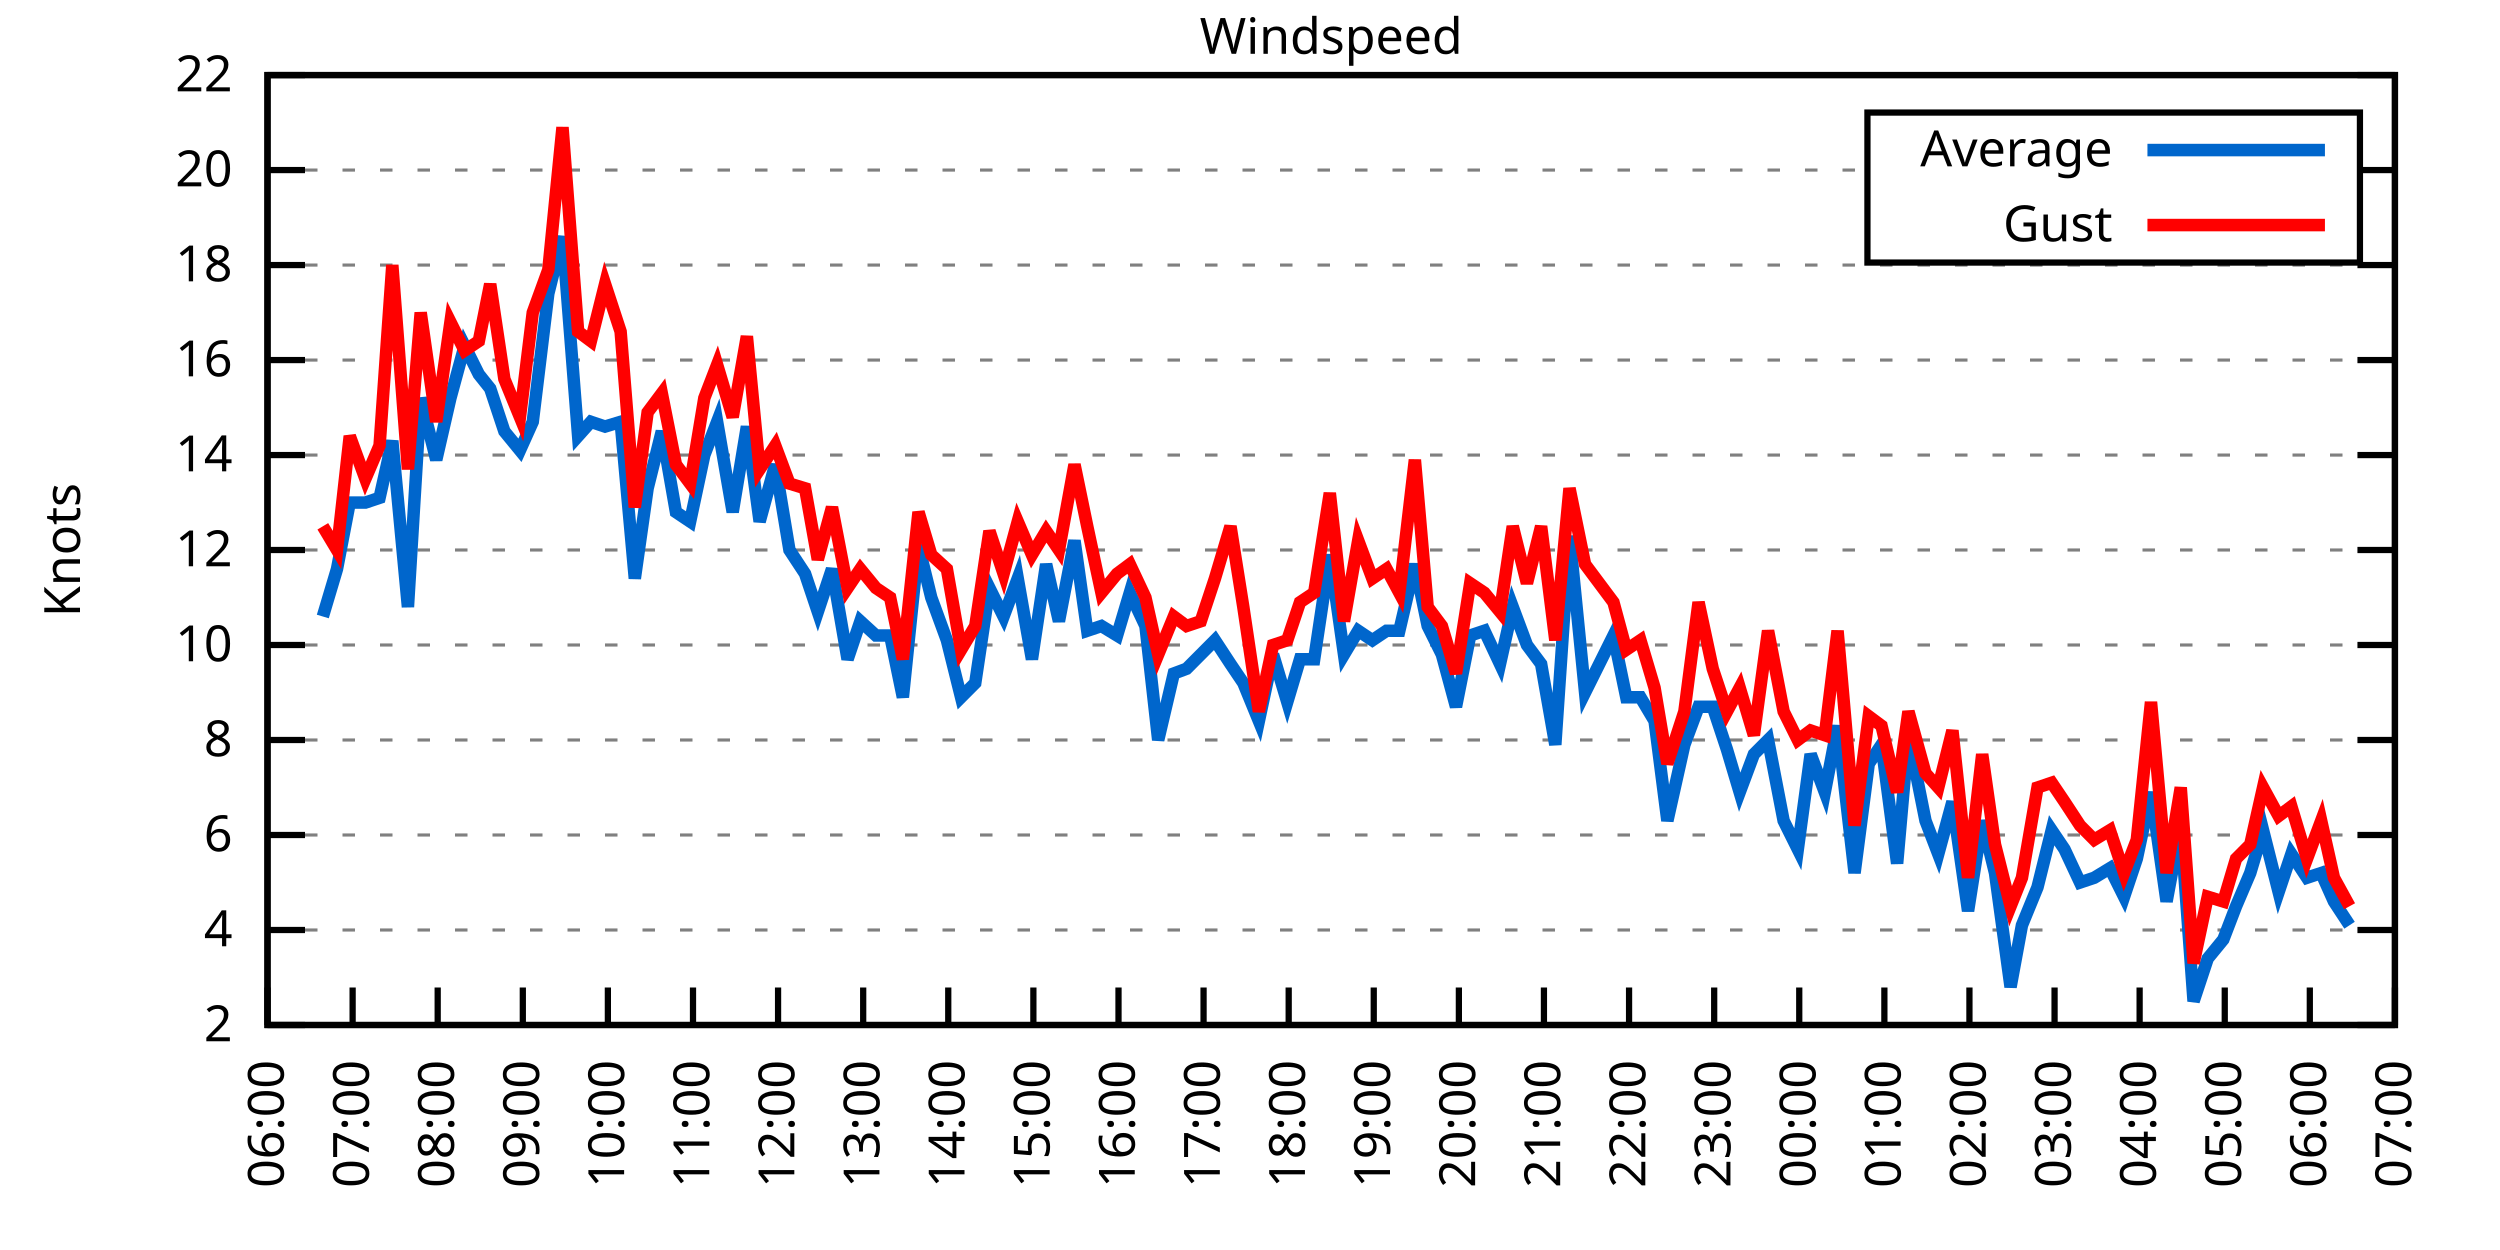
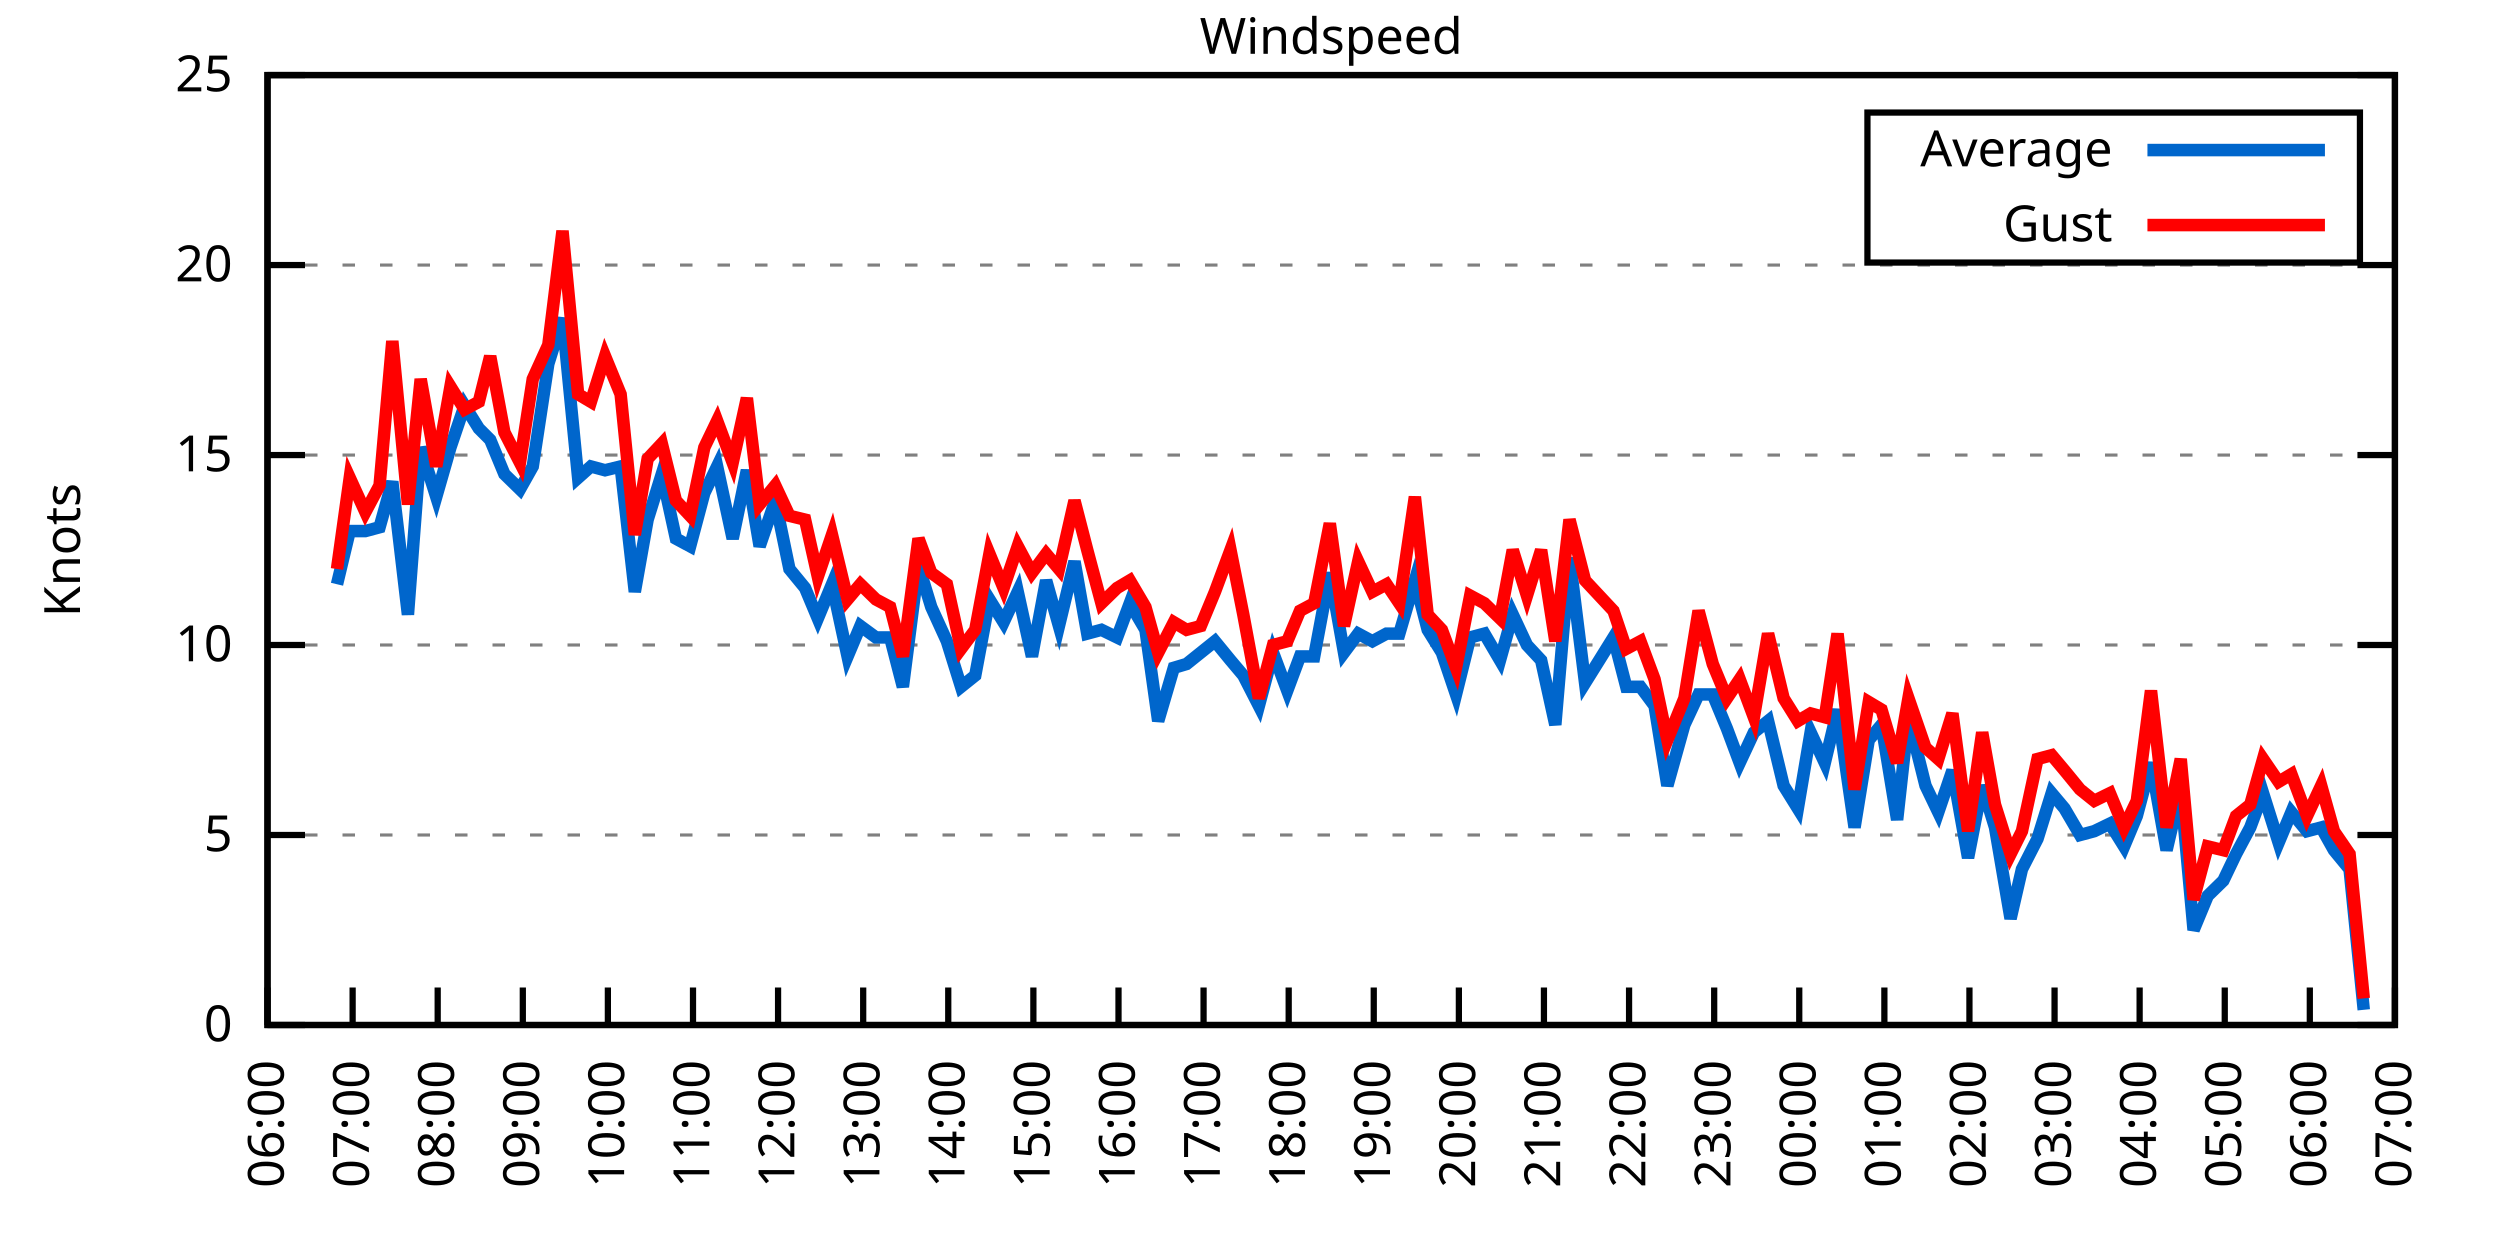
<svg xmlns="http://www.w3.org/2000/svg" xmlns:xlink="http://www.w3.org/1999/xlink" width="400" height="200" viewBox="0 0 400 200">
  <g id="gnuplot_canvas">
    <rect x="0" y="0" width="400" height="200" fill="none" />
    <defs>
      <circle id="gpDot" r="0.5" stroke-width="0.5" stroke="currentColor" />
      <path id="gpPt0" stroke-width="0.333" stroke="currentColor" d="M-1,0 h2 M0,-1 v2" />
      <path id="gpPt1" stroke-width="0.333" stroke="currentColor" d="M-1,-1 L1,1 M1,-1 L-1,1" />
      <path id="gpPt2" stroke-width="0.333" stroke="currentColor" d="M-1,0 L1,0 M0,-1 L0,1 M-1,-1 L1,1 M-1,1 L1,-1" />
      <rect id="gpPt3" stroke-width="0.333" stroke="currentColor" x="-1" y="-1" width="2" height="2" />
      <rect id="gpPt4" stroke-width="0.333" stroke="currentColor" fill="currentColor" x="-1" y="-1" width="2" height="2" />
      <circle id="gpPt5" stroke-width="0.333" stroke="currentColor" cx="0" cy="0" r="1" />
      <use xlink:href="#gpPt5" id="gpPt6" fill="currentColor" stroke="none" />
      <path id="gpPt7" stroke-width="0.333" stroke="currentColor" d="M0,-1.33 L-1.33,0.67 L1.33,0.67 z" />
      <use xlink:href="#gpPt7" id="gpPt8" fill="currentColor" stroke="none" />
      <use xlink:href="#gpPt7" id="gpPt9" stroke="currentColor" transform="rotate(180)" />
      <use xlink:href="#gpPt9" id="gpPt10" fill="currentColor" stroke="none" />
      <use xlink:href="#gpPt3" id="gpPt11" stroke="currentColor" transform="rotate(45)" />
      <use xlink:href="#gpPt11" id="gpPt12" fill="currentColor" stroke="none" />
      <path id="gpPt13" stroke-width="0.333" stroke="currentColor" d="M0,1.330 L1.265,0.411 L0.782,-1.067 L-0.782,-1.076 L-1.265,0.411 z" />
      <use xlink:href="#gpPt13" id="gpPt14" fill="currentColor" stroke="none" />
      <filter id="textbox" filterUnits="objectBoundingBox" x="0" y="0" height="1" width="1">
        <feFlood flood-color="white" flood-opacity="1" result="bgnd" />
        <feComposite in="SourceGraphic" in2="bgnd" operator="atop" />
      </filter>
      <filter id="greybox" filterUnits="objectBoundingBox" x="0" y="0" height="1" width="1">
        <feFlood flood-color="lightgrey" flood-opacity="1" result="grey" />
        <feComposite in="SourceGraphic" in2="grey" operator="atop" />
      </filter>
    </defs>
    <g fill="none" color="white" stroke="currentColor" stroke-width="1.00" stroke-linecap="butt" stroke-linejoin="miter">
</g>
    <g fill="none" color="black" stroke="currentColor" stroke-width="1.00" stroke-linecap="butt" stroke-linejoin="miter">
      <g stroke="none" shape-rendering="crispEdges">
        <polygon fill="rgb(255, 255, 255)" points="42.80,164.00 383.18,164.00 383.18,12.02 42.80,12.02 " />
      </g>
    </g>
    <g fill="none" color="black" stroke="currentColor" stroke-width="1.00" stroke-linecap="butt" stroke-linejoin="miter">
</g>
    <g fill="none" color="black" stroke="black" stroke-width="0.50" stroke-linecap="butt" stroke-linejoin="miter">
</g>
    <g fill="none" color="gray" stroke="currentColor" stroke-width="0.50" stroke-linecap="butt" stroke-linejoin="miter">
      <path stroke="gray" stroke-dasharray="2,4" class="gridline" d="M42.80,164.00 L383.19,164.00  " />
    </g>
    <g fill="none" color="gray" stroke="gray" stroke-width="1.00" stroke-linecap="butt" stroke-linejoin="miter">
</g>
    <g fill="none" color="black" stroke="currentColor" stroke-width="1.00" stroke-linecap="butt" stroke-linejoin="miter">
      <path stroke="black" d="M42.80,164.00 L48.80,164.00 M383.19,164.00 L377.19,164.00  " />
      <g transform="translate(37.20,166.60)" stroke="none" fill="black" font-family="Sans" font-size="8.00" text-anchor="end">
        <text>
-           <tspan font-family="Sans"> 2</tspan>
-         </text>
-       </g>
-     </g>
-     <g fill="none" color="black" stroke="currentColor" stroke-width="1.00" stroke-linecap="butt" stroke-linejoin="miter">
- </g>
-     <g fill="none" color="black" stroke="black" stroke-width="0.50" stroke-linecap="butt" stroke-linejoin="miter">
- </g>
-     <g fill="none" color="gray" stroke="currentColor" stroke-width="0.50" stroke-linecap="butt" stroke-linejoin="miter">
-       <path stroke="gray" stroke-dasharray="2,4" class="gridline" d="M42.80,148.80 L383.19,148.80  " />
-     </g>
-     <g fill="none" color="gray" stroke="gray" stroke-width="1.00" stroke-linecap="butt" stroke-linejoin="miter">
- </g>
-     <g fill="none" color="black" stroke="currentColor" stroke-width="1.00" stroke-linecap="butt" stroke-linejoin="miter">
-       <path stroke="black" d="M42.80,148.80 L48.80,148.80 M383.19,148.80 L377.19,148.80  " />
-       <g transform="translate(37.20,151.40)" stroke="none" fill="black" font-family="Sans" font-size="8.00" text-anchor="end">
-         <text>
-           <tspan font-family="Sans"> 4</tspan>
+           <tspan font-family="Sans"> 0</tspan>
        </text>
      </g>
    </g>
    <g fill="none" color="black" stroke="currentColor" stroke-width="1.00" stroke-linecap="butt" stroke-linejoin="miter">
</g>
    <g fill="none" color="black" stroke="black" stroke-width="0.50" stroke-linecap="butt" stroke-linejoin="miter">
</g>
    <g fill="none" color="gray" stroke="currentColor" stroke-width="0.50" stroke-linecap="butt" stroke-linejoin="miter">
      <path stroke="gray" stroke-dasharray="2,4" class="gridline" d="M42.80,133.60 L383.19,133.60  " />
    </g>
    <g fill="none" color="gray" stroke="gray" stroke-width="1.00" stroke-linecap="butt" stroke-linejoin="miter">
</g>
    <g fill="none" color="black" stroke="currentColor" stroke-width="1.00" stroke-linecap="butt" stroke-linejoin="miter">
      <path stroke="black" d="M42.80,133.60 L48.80,133.60 M383.19,133.60 L377.19,133.60  " />
      <g transform="translate(37.20,136.20)" stroke="none" fill="black" font-family="Sans" font-size="8.00" text-anchor="end">
        <text>
-           <tspan font-family="Sans"> 6</tspan>
-         </text>
-       </g>
-     </g>
-     <g fill="none" color="black" stroke="currentColor" stroke-width="1.00" stroke-linecap="butt" stroke-linejoin="miter">
- </g>
-     <g fill="none" color="black" stroke="black" stroke-width="0.50" stroke-linecap="butt" stroke-linejoin="miter">
- </g>
-     <g fill="none" color="gray" stroke="currentColor" stroke-width="0.50" stroke-linecap="butt" stroke-linejoin="miter">
-       <path stroke="gray" stroke-dasharray="2,4" class="gridline" d="M42.80,118.40 L383.19,118.40  " />
-     </g>
-     <g fill="none" color="gray" stroke="gray" stroke-width="1.00" stroke-linecap="butt" stroke-linejoin="miter">
- </g>
-     <g fill="none" color="black" stroke="currentColor" stroke-width="1.00" stroke-linecap="butt" stroke-linejoin="miter">
-       <path stroke="black" d="M42.80,118.40 L48.80,118.40 M383.19,118.40 L377.19,118.40  " />
-       <g transform="translate(37.20,121.00)" stroke="none" fill="black" font-family="Sans" font-size="8.00" text-anchor="end">
-         <text>
-           <tspan font-family="Sans"> 8</tspan>
+           <tspan font-family="Sans"> 5</tspan>
        </text>
      </g>
    </g>
    <g fill="none" color="black" stroke="currentColor" stroke-width="1.00" stroke-linecap="butt" stroke-linejoin="miter">
</g>
    <g fill="none" color="black" stroke="black" stroke-width="0.50" stroke-linecap="butt" stroke-linejoin="miter">
</g>
    <g fill="none" color="gray" stroke="currentColor" stroke-width="0.50" stroke-linecap="butt" stroke-linejoin="miter">
      <path stroke="gray" stroke-dasharray="2,4" class="gridline" d="M42.80,103.20 L383.19,103.20  " />
    </g>
    <g fill="none" color="gray" stroke="gray" stroke-width="1.00" stroke-linecap="butt" stroke-linejoin="miter">
</g>
    <g fill="none" color="black" stroke="currentColor" stroke-width="1.00" stroke-linecap="butt" stroke-linejoin="miter">
      <path stroke="black" d="M42.80,103.20 L48.80,103.20 M383.19,103.20 L377.19,103.20  " />
      <g transform="translate(37.20,105.80)" stroke="none" fill="black" font-family="Sans" font-size="8.00" text-anchor="end">
        <text>
          <tspan font-family="Sans"> 10</tspan>
        </text>
      </g>
    </g>
    <g fill="none" color="black" stroke="currentColor" stroke-width="1.00" stroke-linecap="butt" stroke-linejoin="miter">
</g>
    <g fill="none" color="black" stroke="black" stroke-width="0.50" stroke-linecap="butt" stroke-linejoin="miter">
</g>
    <g fill="none" color="gray" stroke="currentColor" stroke-width="0.50" stroke-linecap="butt" stroke-linejoin="miter">
-       <path stroke="gray" stroke-dasharray="2,4" class="gridline" d="M42.80,88.00 L383.19,88.00  " />
-     </g>
-     <g fill="none" color="gray" stroke="gray" stroke-width="1.00" stroke-linecap="butt" stroke-linejoin="miter">
- </g>
-     <g fill="none" color="black" stroke="currentColor" stroke-width="1.00" stroke-linecap="butt" stroke-linejoin="miter">
-       <path stroke="black" d="M42.80,88.00 L48.80,88.00 M383.19,88.00 L377.19,88.00  " />
-       <g transform="translate(37.20,90.60)" stroke="none" fill="black" font-family="Sans" font-size="8.00" text-anchor="end">
-         <text>
-           <tspan font-family="Sans"> 12</tspan>
-         </text>
-       </g>
-     </g>
-     <g fill="none" color="black" stroke="currentColor" stroke-width="1.00" stroke-linecap="butt" stroke-linejoin="miter">
- </g>
-     <g fill="none" color="black" stroke="black" stroke-width="0.50" stroke-linecap="butt" stroke-linejoin="miter">
- </g>
-     <g fill="none" color="gray" stroke="currentColor" stroke-width="0.50" stroke-linecap="butt" stroke-linejoin="miter">
      <path stroke="gray" stroke-dasharray="2,4" class="gridline" d="M42.80,72.81 L383.19,72.81  " />
    </g>
    <g fill="none" color="gray" stroke="gray" stroke-width="1.00" stroke-linecap="butt" stroke-linejoin="miter">
</g>
    <g fill="none" color="black" stroke="currentColor" stroke-width="1.00" stroke-linecap="butt" stroke-linejoin="miter">
      <path stroke="black" d="M42.80,72.81 L48.80,72.81 M383.19,72.81 L377.19,72.81  " />
      <g transform="translate(37.20,75.41)" stroke="none" fill="black" font-family="Sans" font-size="8.00" text-anchor="end">
        <text>
-           <tspan font-family="Sans"> 14</tspan>
-         </text>
-       </g>
-     </g>
-     <g fill="none" color="black" stroke="currentColor" stroke-width="1.00" stroke-linecap="butt" stroke-linejoin="miter">
- </g>
-     <g fill="none" color="black" stroke="black" stroke-width="0.50" stroke-linecap="butt" stroke-linejoin="miter">
- </g>
-     <g fill="none" color="gray" stroke="currentColor" stroke-width="0.50" stroke-linecap="butt" stroke-linejoin="miter">
-       <path stroke="gray" stroke-dasharray="2,4" class="gridline" d="M42.80,57.61 L383.19,57.61  " />
-     </g>
-     <g fill="none" color="gray" stroke="gray" stroke-width="1.00" stroke-linecap="butt" stroke-linejoin="miter">
- </g>
-     <g fill="none" color="black" stroke="currentColor" stroke-width="1.00" stroke-linecap="butt" stroke-linejoin="miter">
-       <path stroke="black" d="M42.80,57.61 L48.80,57.61 M383.19,57.61 L377.19,57.61  " />
-       <g transform="translate(37.20,60.21)" stroke="none" fill="black" font-family="Sans" font-size="8.00" text-anchor="end">
-         <text>
-           <tspan font-family="Sans"> 16</tspan>
+           <tspan font-family="Sans"> 15</tspan>
        </text>
      </g>
    </g>
    <g fill="none" color="black" stroke="currentColor" stroke-width="1.00" stroke-linecap="butt" stroke-linejoin="miter">
</g>
    <g fill="none" color="black" stroke="black" stroke-width="0.50" stroke-linecap="butt" stroke-linejoin="miter">
</g>
    <g fill="none" color="gray" stroke="currentColor" stroke-width="0.50" stroke-linecap="butt" stroke-linejoin="miter">
      <path stroke="gray" stroke-dasharray="2,4" class="gridline" d="M42.80,42.41 L383.19,42.41  " />
    </g>
    <g fill="none" color="gray" stroke="gray" stroke-width="1.00" stroke-linecap="butt" stroke-linejoin="miter">
</g>
    <g fill="none" color="black" stroke="currentColor" stroke-width="1.00" stroke-linecap="butt" stroke-linejoin="miter">
      <path stroke="black" d="M42.80,42.41 L48.80,42.41 M383.19,42.41 L377.19,42.41  " />
      <g transform="translate(37.20,45.01)" stroke="none" fill="black" font-family="Sans" font-size="8.00" text-anchor="end">
        <text>
-           <tspan font-family="Sans"> 18</tspan>
-         </text>
-       </g>
-     </g>
-     <g fill="none" color="black" stroke="currentColor" stroke-width="1.00" stroke-linecap="butt" stroke-linejoin="miter">
- </g>
-     <g fill="none" color="black" stroke="black" stroke-width="0.50" stroke-linecap="butt" stroke-linejoin="miter">
- </g>
-     <g fill="none" color="gray" stroke="currentColor" stroke-width="0.50" stroke-linecap="butt" stroke-linejoin="miter">
-       <path stroke="gray" stroke-dasharray="2,4" class="gridline" d="M42.80,27.21 L298.79,27.21 M377.59,27.21 L383.19,27.21  " />
-     </g>
-     <g fill="none" color="gray" stroke="gray" stroke-width="1.00" stroke-linecap="butt" stroke-linejoin="miter">
- </g>
-     <g fill="none" color="black" stroke="currentColor" stroke-width="1.00" stroke-linecap="butt" stroke-linejoin="miter">
-       <path stroke="black" d="M42.80,27.21 L48.80,27.21 M383.19,27.21 L377.19,27.21  " />
-       <g transform="translate(37.20,29.81)" stroke="none" fill="black" font-family="Sans" font-size="8.00" text-anchor="end">
-         <text>
          <tspan font-family="Sans"> 20</tspan>
        </text>
      </g>
    </g>
    <g fill="none" color="black" stroke="currentColor" stroke-width="1.00" stroke-linecap="butt" stroke-linejoin="miter">
</g>
    <g fill="none" color="black" stroke="black" stroke-width="0.50" stroke-linecap="butt" stroke-linejoin="miter">
</g>
    <g fill="none" color="gray" stroke="currentColor" stroke-width="0.50" stroke-linecap="butt" stroke-linejoin="miter">
      <path stroke="gray" stroke-dasharray="2,4" class="gridline" d="M42.80,12.01 L383.19,12.01  " />
    </g>
    <g fill="none" color="gray" stroke="gray" stroke-width="1.00" stroke-linecap="butt" stroke-linejoin="miter">
</g>
    <g fill="none" color="black" stroke="currentColor" stroke-width="1.00" stroke-linecap="butt" stroke-linejoin="miter">
      <path stroke="black" d="M42.80,12.01 L48.80,12.01 M383.19,12.01 L377.19,12.01  " />
      <g transform="translate(37.20,14.61)" stroke="none" fill="black" font-family="Sans" font-size="8.00" text-anchor="end">
        <text>
-           <tspan font-family="Sans"> 22</tspan>
+           <tspan font-family="Sans"> 25</tspan>
        </text>
      </g>
    </g>
    <g fill="none" color="black" stroke="currentColor" stroke-width="1.00" stroke-linecap="butt" stroke-linejoin="miter">
      <path stroke="black" d="M42.80,164.00 L42.80,158.00  " />
      <g transform="translate(45.40,169.60) rotate(270.00)" stroke="none" fill="black" font-family="Sans" font-size="8.00" text-anchor="end">
        <text>
          <tspan font-family="Sans">06:00</tspan>
        </text>
      </g>
    </g>
    <g fill="none" color="black" stroke="currentColor" stroke-width="1.00" stroke-linecap="butt" stroke-linejoin="miter">
      <path stroke="black" d="M56.42,164.00 L56.42,158.00  " />
      <g transform="translate(59.02,169.60) rotate(270.00)" stroke="none" fill="black" font-family="Sans" font-size="8.00" text-anchor="end">
        <text>
          <tspan font-family="Sans">07:00</tspan>
        </text>
      </g>
    </g>
    <g fill="none" color="black" stroke="currentColor" stroke-width="1.00" stroke-linecap="butt" stroke-linejoin="miter">
      <path stroke="black" d="M70.03,164.00 L70.03,158.00  " />
      <g transform="translate(72.63,169.60) rotate(270.00)" stroke="none" fill="black" font-family="Sans" font-size="8.00" text-anchor="end">
        <text>
          <tspan font-family="Sans">08:00</tspan>
        </text>
      </g>
    </g>
    <g fill="none" color="black" stroke="currentColor" stroke-width="1.00" stroke-linecap="butt" stroke-linejoin="miter">
      <path stroke="black" d="M83.65,164.00 L83.65,158.00  " />
      <g transform="translate(86.25,169.60) rotate(270.00)" stroke="none" fill="black" font-family="Sans" font-size="8.00" text-anchor="end">
        <text>
          <tspan font-family="Sans">09:00</tspan>
        </text>
      </g>
    </g>
    <g fill="none" color="black" stroke="currentColor" stroke-width="1.00" stroke-linecap="butt" stroke-linejoin="miter">
      <path stroke="black" d="M97.26,164.00 L97.26,158.00  " />
      <g transform="translate(99.86,169.60) rotate(270.00)" stroke="none" fill="black" font-family="Sans" font-size="8.00" text-anchor="end">
        <text>
          <tspan font-family="Sans">10:00</tspan>
        </text>
      </g>
    </g>
    <g fill="none" color="black" stroke="currentColor" stroke-width="1.00" stroke-linecap="butt" stroke-linejoin="miter">
      <path stroke="black" d="M110.88,164.00 L110.88,158.00  " />
      <g transform="translate(113.48,169.60) rotate(270.00)" stroke="none" fill="black" font-family="Sans" font-size="8.00" text-anchor="end">
        <text>
          <tspan font-family="Sans">11:00</tspan>
        </text>
      </g>
    </g>
    <g fill="none" color="black" stroke="currentColor" stroke-width="1.00" stroke-linecap="butt" stroke-linejoin="miter">
      <path stroke="black" d="M124.49,164.00 L124.49,158.00  " />
      <g transform="translate(127.09,169.60) rotate(270.00)" stroke="none" fill="black" font-family="Sans" font-size="8.00" text-anchor="end">
        <text>
          <tspan font-family="Sans">12:00</tspan>
        </text>
      </g>
    </g>
    <g fill="none" color="black" stroke="currentColor" stroke-width="1.00" stroke-linecap="butt" stroke-linejoin="miter">
      <path stroke="black" d="M138.11,164.00 L138.11,158.00  " />
      <g transform="translate(140.71,169.60) rotate(270.00)" stroke="none" fill="black" font-family="Sans" font-size="8.00" text-anchor="end">
        <text>
          <tspan font-family="Sans">13:00</tspan>
        </text>
      </g>
    </g>
    <g fill="none" color="black" stroke="currentColor" stroke-width="1.00" stroke-linecap="butt" stroke-linejoin="miter">
      <path stroke="black" d="M151.72,164.00 L151.72,158.00  " />
      <g transform="translate(154.32,169.60) rotate(270.00)" stroke="none" fill="black" font-family="Sans" font-size="8.00" text-anchor="end">
        <text>
          <tspan font-family="Sans">14:00</tspan>
        </text>
      </g>
    </g>
    <g fill="none" color="black" stroke="currentColor" stroke-width="1.00" stroke-linecap="butt" stroke-linejoin="miter">
      <path stroke="black" d="M165.34,164.00 L165.34,158.00  " />
      <g transform="translate(167.94,169.60) rotate(270.00)" stroke="none" fill="black" font-family="Sans" font-size="8.00" text-anchor="end">
        <text>
          <tspan font-family="Sans">15:00</tspan>
        </text>
      </g>
    </g>
    <g fill="none" color="black" stroke="currentColor" stroke-width="1.00" stroke-linecap="butt" stroke-linejoin="miter">
      <path stroke="black" d="M178.96,164.00 L178.96,158.00  " />
      <g transform="translate(181.56,169.60) rotate(270.00)" stroke="none" fill="black" font-family="Sans" font-size="8.00" text-anchor="end">
        <text>
          <tspan font-family="Sans">16:00</tspan>
        </text>
      </g>
    </g>
    <g fill="none" color="black" stroke="currentColor" stroke-width="1.00" stroke-linecap="butt" stroke-linejoin="miter">
      <path stroke="black" d="M192.57,164.00 L192.57,158.00  " />
      <g transform="translate(195.17,169.60) rotate(270.00)" stroke="none" fill="black" font-family="Sans" font-size="8.00" text-anchor="end">
        <text>
          <tspan font-family="Sans">17:00</tspan>
        </text>
      </g>
    </g>
    <g fill="none" color="black" stroke="currentColor" stroke-width="1.00" stroke-linecap="butt" stroke-linejoin="miter">
      <path stroke="black" d="M206.19,164.00 L206.19,158.00  " />
      <g transform="translate(208.79,169.60) rotate(270.00)" stroke="none" fill="black" font-family="Sans" font-size="8.00" text-anchor="end">
        <text>
          <tspan font-family="Sans">18:00</tspan>
        </text>
      </g>
    </g>
    <g fill="none" color="black" stroke="currentColor" stroke-width="1.00" stroke-linecap="butt" stroke-linejoin="miter">
      <path stroke="black" d="M219.80,164.00 L219.80,158.00  " />
      <g transform="translate(222.40,169.60) rotate(270.00)" stroke="none" fill="black" font-family="Sans" font-size="8.00" text-anchor="end">
        <text>
          <tspan font-family="Sans">19:00</tspan>
        </text>
      </g>
    </g>
    <g fill="none" color="black" stroke="currentColor" stroke-width="1.00" stroke-linecap="butt" stroke-linejoin="miter">
      <path stroke="black" d="M233.42,164.00 L233.42,158.00  " />
      <g transform="translate(236.02,169.60) rotate(270.00)" stroke="none" fill="black" font-family="Sans" font-size="8.00" text-anchor="end">
        <text>
          <tspan font-family="Sans">20:00</tspan>
        </text>
      </g>
    </g>
    <g fill="none" color="black" stroke="currentColor" stroke-width="1.00" stroke-linecap="butt" stroke-linejoin="miter">
      <path stroke="black" d="M247.03,164.00 L247.03,158.00  " />
      <g transform="translate(249.63,169.60) rotate(270.00)" stroke="none" fill="black" font-family="Sans" font-size="8.00" text-anchor="end">
        <text>
          <tspan font-family="Sans">21:00</tspan>
        </text>
      </g>
    </g>
    <g fill="none" color="black" stroke="currentColor" stroke-width="1.00" stroke-linecap="butt" stroke-linejoin="miter">
      <path stroke="black" d="M260.65,164.00 L260.65,158.00  " />
      <g transform="translate(263.25,169.60) rotate(270.00)" stroke="none" fill="black" font-family="Sans" font-size="8.00" text-anchor="end">
        <text>
          <tspan font-family="Sans">22:00</tspan>
        </text>
      </g>
    </g>
    <g fill="none" color="black" stroke="currentColor" stroke-width="1.00" stroke-linecap="butt" stroke-linejoin="miter">
      <path stroke="black" d="M274.27,164.00 L274.27,158.00  " />
      <g transform="translate(276.87,169.60) rotate(270.00)" stroke="none" fill="black" font-family="Sans" font-size="8.00" text-anchor="end">
        <text>
          <tspan font-family="Sans">23:00</tspan>
        </text>
      </g>
    </g>
    <g fill="none" color="black" stroke="currentColor" stroke-width="1.00" stroke-linecap="butt" stroke-linejoin="miter">
      <path stroke="black" d="M287.88,164.00 L287.88,158.00  " />
      <g transform="translate(290.48,169.60) rotate(270.00)" stroke="none" fill="black" font-family="Sans" font-size="8.00" text-anchor="end">
        <text>
          <tspan font-family="Sans">00:00</tspan>
        </text>
      </g>
    </g>
    <g fill="none" color="black" stroke="currentColor" stroke-width="1.00" stroke-linecap="butt" stroke-linejoin="miter">
      <path stroke="black" d="M301.50,164.00 L301.50,158.00  " />
      <g transform="translate(304.10,169.60) rotate(270.00)" stroke="none" fill="black" font-family="Sans" font-size="8.00" text-anchor="end">
        <text>
          <tspan font-family="Sans">01:00</tspan>
        </text>
      </g>
    </g>
    <g fill="none" color="black" stroke="currentColor" stroke-width="1.00" stroke-linecap="butt" stroke-linejoin="miter">
      <path stroke="black" d="M315.11,164.00 L315.11,158.00  " />
      <g transform="translate(317.71,169.60) rotate(270.00)" stroke="none" fill="black" font-family="Sans" font-size="8.00" text-anchor="end">
        <text>
          <tspan font-family="Sans">02:00</tspan>
        </text>
      </g>
    </g>
    <g fill="none" color="black" stroke="currentColor" stroke-width="1.00" stroke-linecap="butt" stroke-linejoin="miter">
      <path stroke="black" d="M328.73,164.00 L328.73,158.00  " />
      <g transform="translate(331.33,169.60) rotate(270.00)" stroke="none" fill="black" font-family="Sans" font-size="8.00" text-anchor="end">
        <text>
          <tspan font-family="Sans">03:00</tspan>
        </text>
      </g>
    </g>
    <g fill="none" color="black" stroke="currentColor" stroke-width="1.00" stroke-linecap="butt" stroke-linejoin="miter">
      <path stroke="black" d="M342.34,164.00 L342.34,158.00  " />
      <g transform="translate(344.94,169.60) rotate(270.00)" stroke="none" fill="black" font-family="Sans" font-size="8.00" text-anchor="end">
        <text>
          <tspan font-family="Sans">04:00</tspan>
        </text>
      </g>
    </g>
    <g fill="none" color="black" stroke="currentColor" stroke-width="1.00" stroke-linecap="butt" stroke-linejoin="miter">
      <path stroke="black" d="M355.96,164.00 L355.96,158.00  " />
      <g transform="translate(358.56,169.60) rotate(270.00)" stroke="none" fill="black" font-family="Sans" font-size="8.00" text-anchor="end">
        <text>
          <tspan font-family="Sans">05:00</tspan>
        </text>
      </g>
    </g>
    <g fill="none" color="black" stroke="currentColor" stroke-width="1.00" stroke-linecap="butt" stroke-linejoin="miter">
      <path stroke="black" d="M369.57,164.00 L369.57,158.00  " />
      <g transform="translate(372.17,169.60) rotate(270.00)" stroke="none" fill="black" font-family="Sans" font-size="8.00" text-anchor="end">
        <text>
          <tspan font-family="Sans">06:00</tspan>
        </text>
      </g>
    </g>
    <g fill="none" color="black" stroke="currentColor" stroke-width="1.00" stroke-linecap="butt" stroke-linejoin="miter">
      <path stroke="black" d="M383.19,164.00 L383.19,158.00  " />
      <g transform="translate(385.79,169.60) rotate(270.00)" stroke="none" fill="black" font-family="Sans" font-size="8.00" text-anchor="end">
        <text>
          <tspan font-family="Sans">07:00</tspan>
        </text>
      </g>
    </g>
    <g fill="none" color="black" stroke="currentColor" stroke-width="1.00" stroke-linecap="butt" stroke-linejoin="miter">
</g>
    <g fill="none" color="black" stroke="currentColor" stroke-width="1.00" stroke-linecap="butt" stroke-linejoin="miter">
      <path stroke="black" d="M42.80,12.01 L42.80,164.00 L383.19,164.00 L383.19,12.01 L42.80,12.01 Z  " />
    </g>
    <g fill="none" color="black" stroke="currentColor" stroke-width="1.00" stroke-linecap="butt" stroke-linejoin="miter">
</g>
    <g fill="none" color="black" stroke="currentColor" stroke-width="1.00" stroke-linecap="butt" stroke-linejoin="miter">
      <path stroke="black" d="M298.79,42.01 L298.79,18.01 L377.59,18.01 L377.59,42.01 L298.79,42.01 Z  " />
    </g>
    <g id="Windspeed_plot_1">
      <g fill="none" color="white" stroke="black" stroke-width="2.00" stroke-linecap="butt" stroke-linejoin="miter">
</g>
      <g fill="none" color="black" stroke="currentColor" stroke-width="2.00" stroke-linecap="butt" stroke-linejoin="miter">
        <g transform="translate(337.99,26.61)" stroke="none" fill="black" font-family="Sans" font-size="8.00" text-anchor="end">
          <text>
            <tspan font-family="Sans">Average</tspan>
          </text>
        </g>
      </g>
      <g fill="none" color="black" stroke="currentColor" stroke-width="2.00" stroke-linecap="butt" stroke-linejoin="miter">
-         <path stroke="rgb(  0, 102, 204)" d="M343.59,24.01 L371.99,24.01 M51.65,98.64 L53.92,91.04 L55.96,80.41 L58.46,80.41 L60.73,79.65 L62.77,70.53   L65.27,97.12 L67.31,63.69 L69.80,73.57 L72.07,63.69 L74.34,55.33 L76.61,59.89 L78.43,62.17 L80.70,69.01   L83.19,72.05 L85.24,67.49 L87.73,46.97 L90.00,37.85 L92.50,69.77 L94.54,67.49 L96.81,68.25 L99.30,67.49   L101.57,92.56 L103.62,78.13 L105.89,69.01 L108.15,81.93 L110.42,83.45 L112.69,72.81 L114.74,67.49 L117.23,81.93   L119.50,68.25 L121.54,83.45 L124.04,74.33 L126.31,88.00 L128.81,91.80 L130.85,97.88 L133.12,91.04 L135.61,105.48   L137.66,99.40 L140.15,101.68 L142.42,101.68 L144.46,111.56 L146.96,87.25 L149.00,95.60 L151.50,102.44 L153.77,111.56   L156.04,109.28 L158.31,94.08 L160.57,98.64 L162.84,92.56 L165.11,105.48 L167.38,90.28 L169.43,99.40 L171.92,86.49   L173.96,100.92 L176.23,100.16 L178.73,101.68 L180.77,94.84 L183.27,100.16 L185.31,118.40 L187.81,107.76 L189.85,107.00   L192.12,104.72 L194.39,102.44 L196.88,106.24 L198.93,109.28 L201.42,115.36 L203.69,104.72 L205.96,112.32 L208.00,105.48   L210.27,105.48 L212.77,88.76 L215.04,104.72 L217.31,100.92 L219.58,102.44 L221.85,100.92 L223.89,100.92 L226.38,90.28   L228.43,100.16 L230.70,104.72 L232.96,113.08 L235.23,101.68 L237.50,100.92 L240.00,106.24 L242.04,97.12 L244.31,103.20   L246.58,106.24 L248.85,119.16 L251.12,85.73 L253.61,110.80 L255.88,106.24 L258.15,101.68 L260.20,111.56 L262.47,111.56   L264.73,115.36 L266.78,131.32 L269.50,119.16 L271.77,113.08 L274.04,113.08 L276.31,119.92 L278.35,126.76 L280.62,120.68   L282.89,118.40 L285.38,131.32 L287.65,135.88 L289.70,120.68 L291.97,126.76 L294.01,116.12 L296.73,139.68 L299.00,122.20   L301.04,119.16 L303.54,138.16 L305.35,117.64 L308.08,131.32 L310.12,136.64 L312.39,128.28 L314.89,145.76 L317.15,131.32   L319.20,139.68 L321.69,157.92 L323.51,148.04 L326.00,141.96 L328.27,132.84 L330.32,135.88 L332.81,141.20 L335.08,140.44   L337.58,138.92 L339.85,143.48 L341.89,137.40 L344.16,126.76 L346.65,144.24 L348.92,132.08 L350.97,160.20 L353.24,153.36   L355.73,150.32 L357.77,145.00 L360.04,139.68 L362.09,132.84 L364.58,142.72 L366.62,136.64 L369.12,140.44 L371.39,139.68   L373.43,144.24 L375.93,148.04  " />
+         <path stroke="rgb(  0, 102, 204)" d="M343.59,24.01 L371.99,24.01 M53.92,93.48 L55.96,84.97 L58.46,84.97 L60.73,84.36 L62.77,77.06 L65.27,98.34   L67.31,71.59 L69.80,79.49 L72.07,71.59 L74.34,64.90 L76.61,68.55 L78.43,70.37 L80.70,75.85 L83.19,78.28   L85.24,74.63 L87.73,58.21 L90.00,50.92 L92.50,76.45 L94.54,74.63 L96.81,75.24 L99.30,74.63 L101.57,94.69   L103.62,83.14 L105.89,75.85 L108.15,86.18 L110.42,87.40 L112.69,78.89 L114.74,74.63 L117.23,86.18 L119.50,75.24   L121.54,87.40 L124.04,80.10 L126.31,91.04 L128.81,94.08 L130.85,98.95 L133.12,93.48 L135.61,105.03 L137.66,100.16   L140.15,101.99 L142.42,101.99 L144.46,109.89 L146.96,90.44 L149.00,97.12 L151.50,102.60 L153.77,109.89 L156.04,108.07   L158.31,95.91 L160.57,99.56 L162.84,94.69 L165.11,105.03 L167.38,92.87 L169.43,100.16 L171.92,89.83 L173.96,101.38   L176.23,100.77 L178.73,101.99 L180.77,96.52 L183.27,100.77 L185.31,115.36 L187.81,106.85 L189.85,106.24 L192.12,104.42   L194.39,102.60 L196.88,105.64 L198.93,108.07 L201.42,112.93 L203.69,104.42 L205.96,110.50 L208.00,105.03 L210.27,105.03   L212.77,91.65 L215.04,104.42 L217.31,101.38 L219.58,102.60 L221.85,101.38 L223.89,101.38 L226.38,92.87 L228.43,100.77   L230.70,104.42 L232.96,111.11 L235.23,101.99 L237.50,101.38 L240.00,105.64 L242.04,98.34 L244.31,103.20 L246.58,105.64   L248.85,115.97 L251.12,89.22 L253.61,109.28 L255.88,105.64 L258.15,101.99 L260.20,109.89 L262.47,109.89 L264.73,112.93   L266.78,125.70 L269.50,115.97 L271.77,111.11 L274.04,111.11 L276.31,116.58 L278.35,122.05 L280.62,117.19 L282.89,115.36   L285.38,125.70 L287.65,129.35 L289.70,117.19 L291.97,122.05 L294.01,113.54 L296.73,132.39 L299.00,118.40 L301.04,115.97   L303.54,131.17 L305.35,114.76 L308.08,125.70 L310.12,129.95 L312.39,123.27 L314.89,137.25 L317.15,125.70 L319.20,132.39   L321.69,146.98 L323.51,139.07 L326.00,134.21 L328.27,126.91 L330.32,129.35 L332.81,133.60 L335.08,132.99 L337.58,131.78   L339.85,135.43 L341.89,130.56 L344.16,122.05 L346.65,136.03 L348.92,126.31 L350.97,148.80 L353.24,143.33 L355.73,140.90   L357.77,136.64 L360.04,132.39 L362.09,126.91 L364.58,134.82 L366.62,129.95 L369.12,132.99 L371.39,132.39 L373.43,136.03   L375.93,139.07 L378.20,161.57  " />
      </g>
    </g>
    <g id="Windspeed_plot_2">
      <g fill="none" color="black" stroke="currentColor" stroke-width="2.00" stroke-linecap="butt" stroke-linejoin="miter">
        <g transform="translate(337.99,38.61)" stroke="none" fill="black" font-family="Sans" font-size="8.00" text-anchor="end">
          <text>
            <tspan font-family="Sans">Gust</tspan>
          </text>
        </g>
      </g>
      <g fill="none" color="black" stroke="currentColor" stroke-width="2.00" stroke-linecap="butt" stroke-linejoin="miter">
-         <path stroke="rgb(255,   0,   0)" d="M343.59,36.01 L371.99,36.01 M51.65,84.21 L53.92,88.00 L55.96,69.77 L58.46,76.61 L60.73,71.29 L62.77,42.41   L65.27,75.09 L67.31,50.01 L69.80,67.49 L72.07,51.53 L74.34,56.09 L76.61,54.57 L78.43,45.45 L80.70,60.65   L83.19,66.73 L85.24,50.01 L87.73,43.17 L90.00,20.37 L92.50,53.05 L94.54,54.57 L96.81,45.45 L99.30,53.05   L101.57,81.17 L103.62,65.97 L105.89,62.93 L108.15,74.33 L110.42,77.37 L112.69,63.69 L114.74,58.37 L117.23,66.73   L119.50,53.81 L121.54,75.09 L124.04,71.29 L126.31,77.37 L128.81,78.13 L130.85,89.52 L133.12,81.17 L135.61,94.08   L137.66,91.04 L140.15,94.08 L142.42,95.60 L144.46,105.48 L146.96,81.93 L149.00,88.76 L151.50,91.04 L153.77,103.96   L156.04,100.16 L158.31,84.97 L160.57,91.80 L162.84,83.45 L165.11,88.76 L167.38,84.97 L169.43,88.00 L171.92,74.33   L173.96,84.21 L176.23,94.84 L178.73,91.80 L180.77,90.28 L183.27,95.60 L185.31,104.72 L187.81,98.64 L189.85,100.16   L192.12,99.40 L194.39,92.56 L196.88,84.21 L198.93,97.12 L201.42,113.84 L203.69,103.20 L205.96,102.44 L208.00,96.36   L210.27,94.84 L212.77,78.89 L215.04,99.40 L217.31,86.49 L219.58,92.56 L221.85,91.04 L223.89,94.84 L226.38,73.57   L228.43,97.12 L230.70,100.16 L232.96,107.76 L235.23,93.32 L237.50,94.84 L240.00,97.88 L242.04,84.21 L244.31,93.32   L246.58,84.21 L248.85,102.44 L251.12,78.13 L253.61,90.28 L255.88,93.32 L258.15,96.36 L260.20,103.96 L262.47,102.44   L264.73,110.04 L266.78,122.20 L269.50,113.84 L271.77,96.36 L274.04,107.00 L276.31,113.84 L278.35,110.04 L280.62,117.64   L282.89,100.92 L285.38,113.84 L287.65,118.40 L289.70,116.88 L291.97,117.64 L294.01,100.92 L296.73,132.08 L299.00,114.60   L301.04,116.12 L303.54,126.76 L305.35,113.84 L308.08,123.72 L310.12,126.00 L312.39,116.88 L314.89,140.44 L317.15,120.68   L319.20,135.12 L321.69,145.00 L323.51,140.44 L326.00,126.00 L328.27,125.24 L330.32,128.28 L332.81,132.08 L335.08,134.36   L337.58,132.84 L339.85,139.68 L341.89,134.36 L344.16,112.32 L346.65,139.68 L348.92,126.00 L350.97,154.12 L353.24,143.48   L355.73,144.24 L357.77,137.40 L360.04,135.12 L362.09,126.00 L364.58,130.56 L366.62,129.04 L369.12,137.40 L371.39,131.32   L373.43,140.44 L375.93,145.00  " />
+         <path stroke="rgb(255,   0,   0)" d="M343.59,36.01 L371.99,36.01 M53.92,91.04 L55.96,76.45 L58.46,81.93 L60.73,77.67 L62.77,54.57 L65.27,80.71   L67.31,60.65 L69.80,74.63 L72.07,61.86 L74.34,65.51 L76.61,64.29 L78.43,57.00 L80.70,69.16 L83.19,74.02   L85.24,60.65 L87.73,55.18 L90.00,36.94 L92.50,63.08 L94.54,64.29 L96.81,57.00 L99.30,63.08 L101.57,85.57   L103.62,73.41 L105.89,70.98 L108.15,80.10 L110.42,82.53 L112.69,71.59 L114.74,67.33 L117.23,74.02 L119.50,63.69   L121.54,80.71 L124.04,77.67 L126.31,82.53 L128.81,83.14 L130.85,92.26 L133.12,85.57 L135.61,95.91 L137.66,93.48   L140.15,95.91 L142.42,97.12 L144.46,105.03 L146.96,86.18 L149.00,91.65 L151.50,93.48 L153.77,103.81 L156.04,100.77   L158.31,88.61 L160.57,94.08 L162.84,87.40 L165.11,91.65 L167.38,88.61 L169.43,91.04 L171.92,80.10 L173.96,88.00   L176.23,96.52 L178.73,94.08 L180.77,92.87 L183.27,97.12 L185.31,104.42 L187.81,99.56 L189.85,100.77 L192.12,100.16   L194.39,94.69 L196.88,88.00 L198.93,98.34 L201.42,111.72 L203.69,103.20 L205.96,102.60 L208.00,97.73 L210.27,96.52   L212.77,83.75 L215.04,100.16 L217.31,89.83 L219.58,94.69 L221.85,93.48 L223.89,96.52 L226.38,79.49 L228.43,98.34   L230.70,100.77 L232.96,106.85 L235.23,95.30 L237.50,96.52 L240.00,98.95 L242.04,88.00 L244.31,95.30 L246.58,88.00   L248.85,102.60 L251.12,83.14 L253.61,92.87 L255.88,95.30 L258.15,97.73 L260.20,103.81 L262.47,102.60 L264.73,108.68   L266.78,118.40 L269.50,111.72 L271.77,97.73 L274.04,106.24 L276.31,111.72 L278.35,108.68 L280.62,114.76 L282.89,101.38   L285.38,111.72 L287.65,115.36 L289.70,114.15 L291.97,114.76 L294.01,101.38 L296.73,126.31 L299.00,112.32 L301.04,113.54   L303.54,122.05 L305.35,111.72 L308.08,119.62 L310.12,121.44 L312.39,114.15 L314.89,132.99 L317.15,117.19 L319.20,128.74   L321.69,136.64 L323.51,132.99 L326.00,121.44 L328.27,120.83 L330.32,123.27 L332.81,126.31 L335.08,128.13 L337.58,126.91   L339.85,132.39 L341.89,128.13 L344.16,110.50 L346.65,132.39 L348.92,121.44 L350.97,143.94 L353.24,135.43 L355.73,136.03   L357.77,130.56 L360.04,128.74 L362.09,121.44 L364.58,125.09 L366.62,123.87 L369.12,130.56 L371.39,125.70 L373.43,132.99   L375.93,136.64 L378.20,159.74  " />
      </g>
    </g>
    <g fill="none" color="black" stroke="currentColor" stroke-width="2.00" stroke-linecap="butt" stroke-linejoin="miter">
</g>
    <g fill="none" color="black" stroke="black" stroke-width="1.00" stroke-linecap="butt" stroke-linejoin="miter">
</g>
    <g fill="none" color="black" stroke="currentColor" stroke-width="1.00" stroke-linecap="butt" stroke-linejoin="miter">
      <path stroke="black" d="M42.80,12.01 L42.80,164.00 L383.19,164.00 L383.19,12.01 L42.80,12.01 Z  " />
      <g transform="translate(12.80,88.01) rotate(270.00)" stroke="none" fill="black" font-family="Sans" font-size="8.00" text-anchor="middle">
        <text>
          <tspan font-family="Sans">Knots</tspan>
        </text>
      </g>
    </g>
    <g fill="none" color="black" stroke="currentColor" stroke-width="1.00" stroke-linecap="butt" stroke-linejoin="miter">
</g>
    <g fill="none" color="black" stroke="currentColor" stroke-width="1.00" stroke-linecap="butt" stroke-linejoin="miter">
      <g transform="translate(212.99,8.61)" stroke="none" fill="black" font-family="Sans" font-size="8.00" text-anchor="middle">
        <text>
          <tspan font-family="Sans">Windspeed</tspan>
        </text>
      </g>
    </g>
    <g fill="none" color="black" stroke="currentColor" stroke-width="1.00" stroke-linecap="butt" stroke-linejoin="miter">
</g>
  </g>
</svg>
